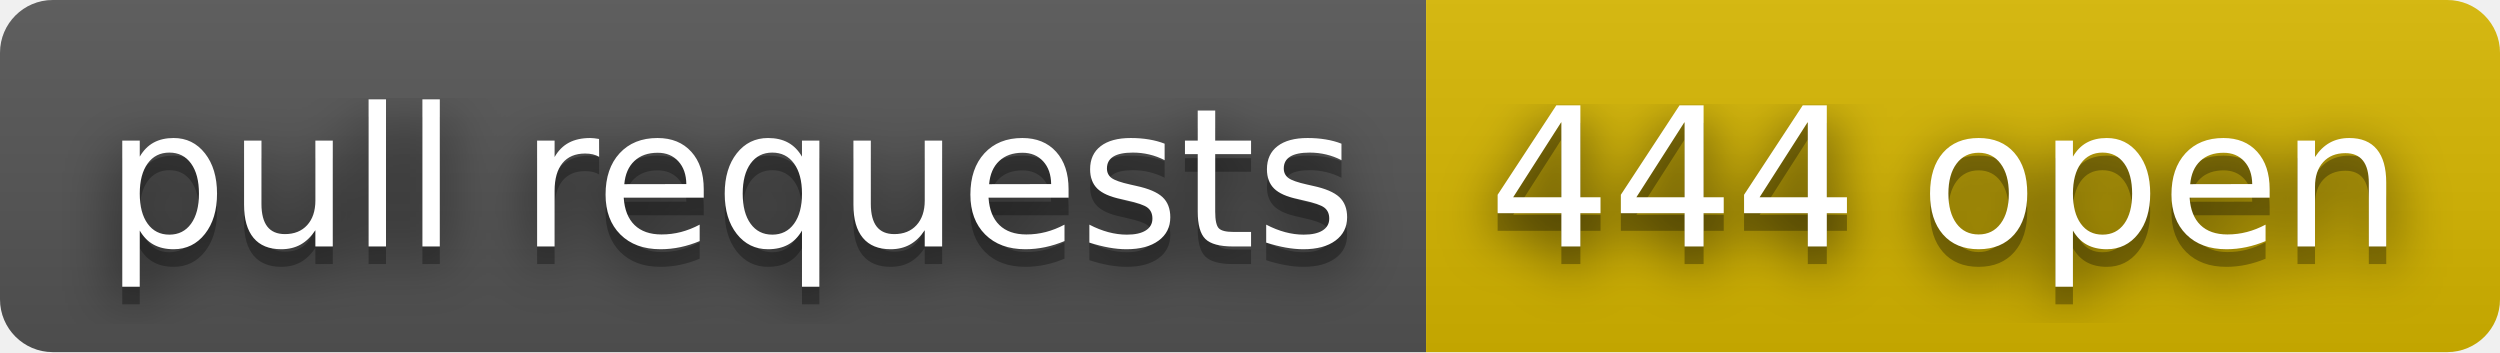
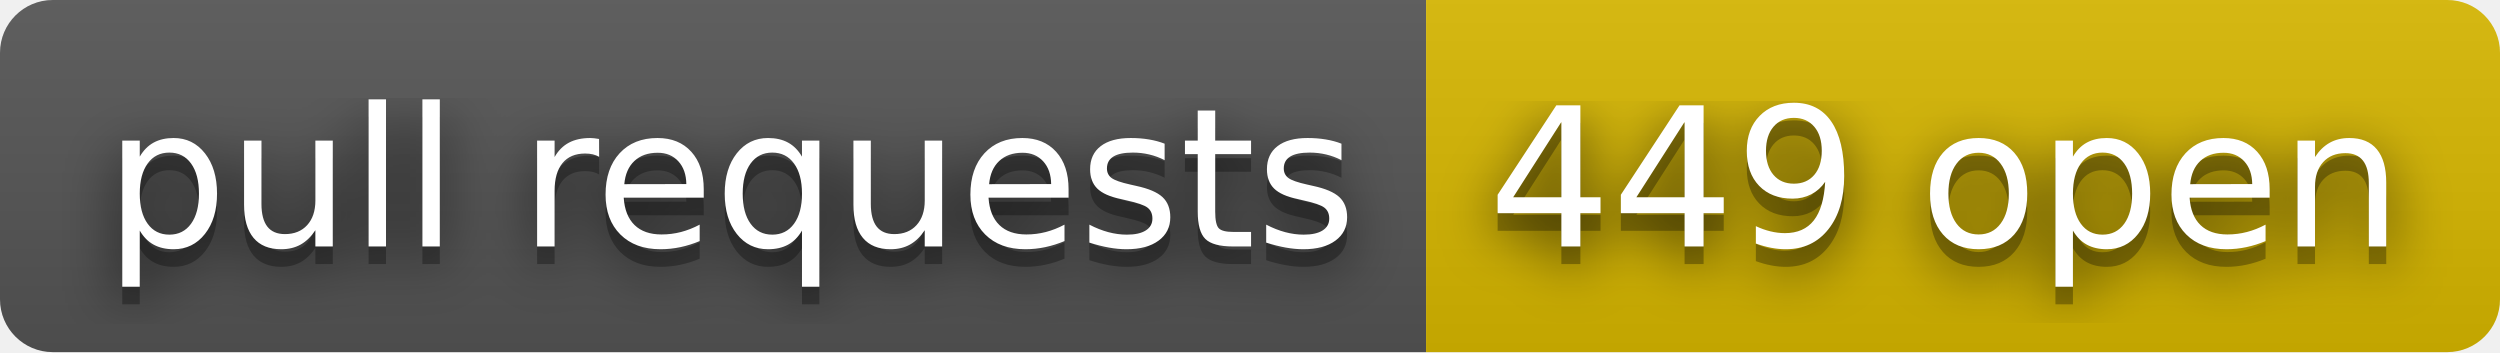
- <svg xmlns="http://www.w3.org/2000/svg" width="142" height="20" role="img" aria-label="pull requests: 444 open">
+ <svg xmlns="http://www.w3.org/2000/svg" width="142" height="20" role="img" aria-label="pull requests: 449 open">
  <filter id="blur">
    <feGaussianBlur stdDeviation="16" />
  </filter>
  <linearGradient id="s" x2="0" y2="100%">
    <stop offset="0" stop-color="#bbb" stop-opacity=".1" />
    <stop offset="1" stop-opacity=".1" />
  </linearGradient>
  <clipPath id="r">
    <rect width="142" height="20" rx="3" />
  </clipPath>
  <g clip-path="url(#r)">
    <rect width="81" height="20" fill="#555" />
    <rect x="81" width="61" height="20" fill="#d8b800" />
    <rect width="142" height="20" fill="url(#s)" />
  </g>
  <g fill="#fff" text-anchor="middle" font-family="Verdana,Geneva,DejaVu Sans,sans-serif" text-rendering="geometricPrecision" font-size="110">
    <g transform="scale(.1)">
      <g aria-hidden="true" fill="#010101">
        <text x="415" y="150" fill-opacity=".8" filter="url(#blur)" textLength="710">pull requests</text>
        <text x="415" y="150" fill-opacity=".3" textLength="710">pull requests</text>
      </g>
      <text x="415" y="140" textLength="710">pull requests</text>
    </g>
    <g transform="scale(.1)">
      <g aria-hidden="true" fill="#010101">
-         <text x="1105" y="150" fill-opacity=".8" filter="url(#blur)" textLength="510">444 open</text>
-         <text x="1105" y="150" fill-opacity=".3" textLength="510">444 open</text>
+         <text x="1105" y="150" fill-opacity=".8" filter="url(#blur)" textLength="510">449 open</text>
+         <text x="1105" y="150" fill-opacity=".3" textLength="510">449 open</text>
      </g>
-       <text x="1105" y="140" textLength="510">444 open</text>
+       <text x="1105" y="140" textLength="510">449 open</text>
    </g>
  </g>
</svg>
